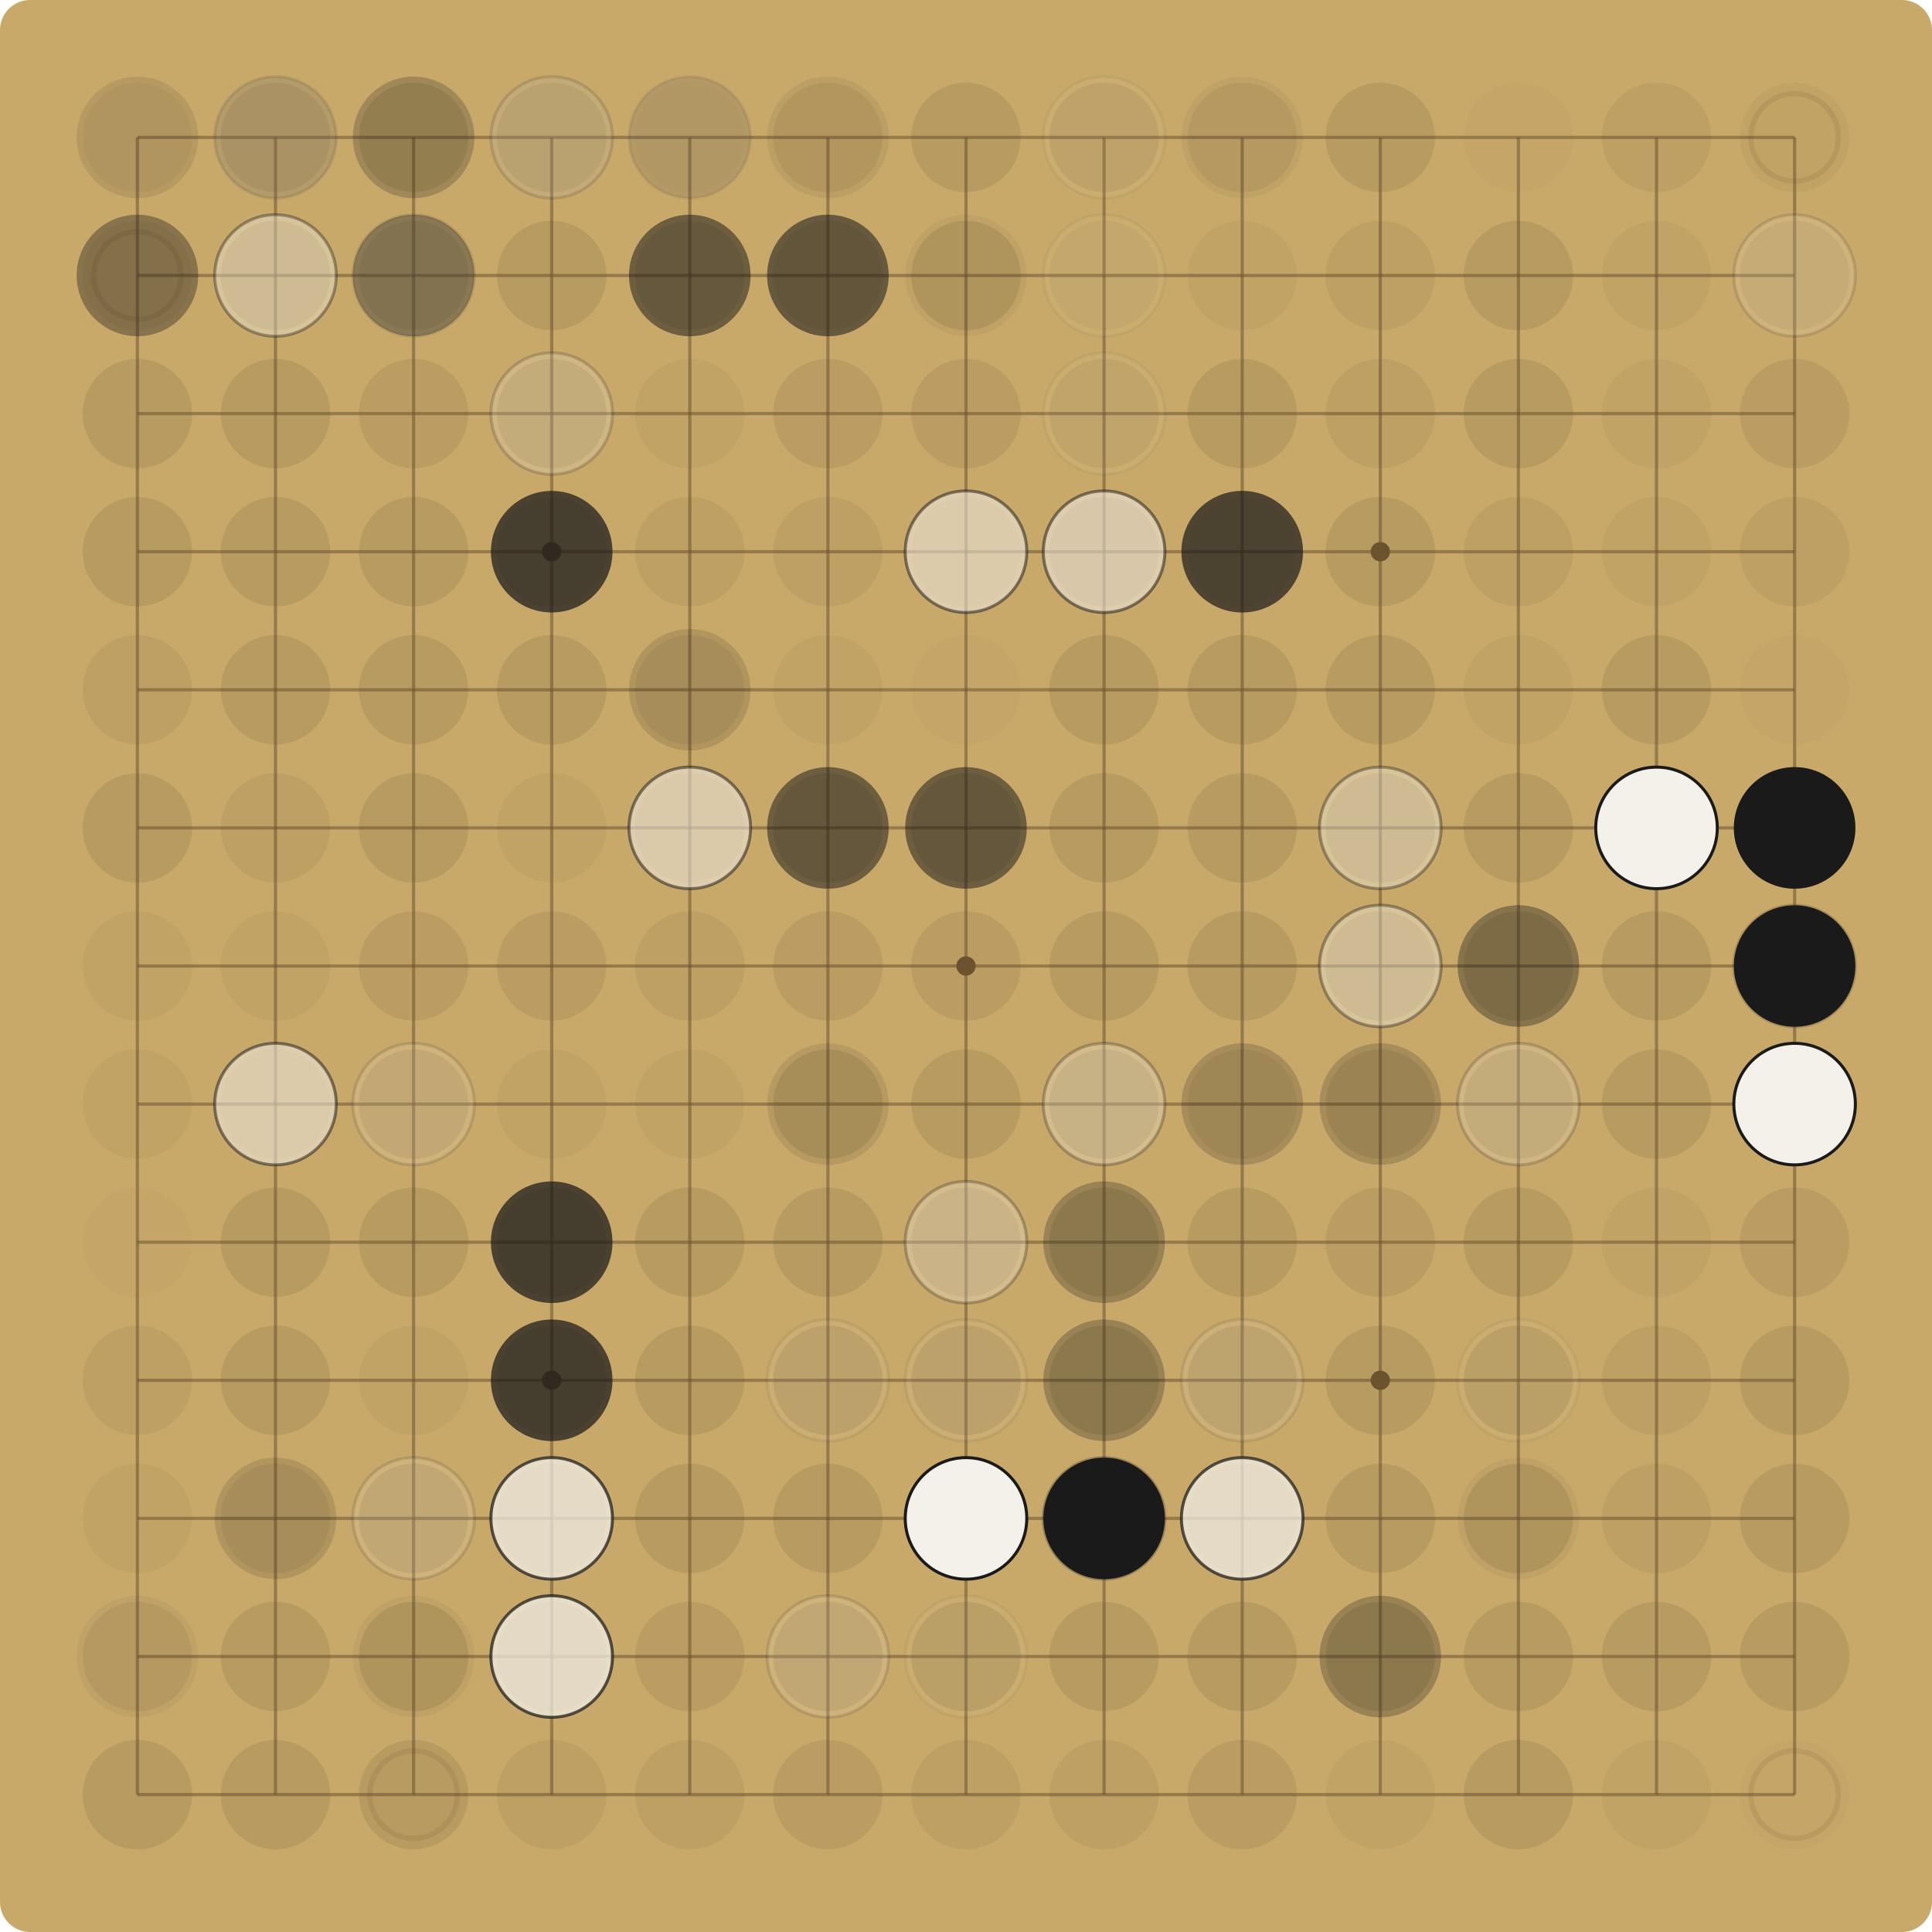
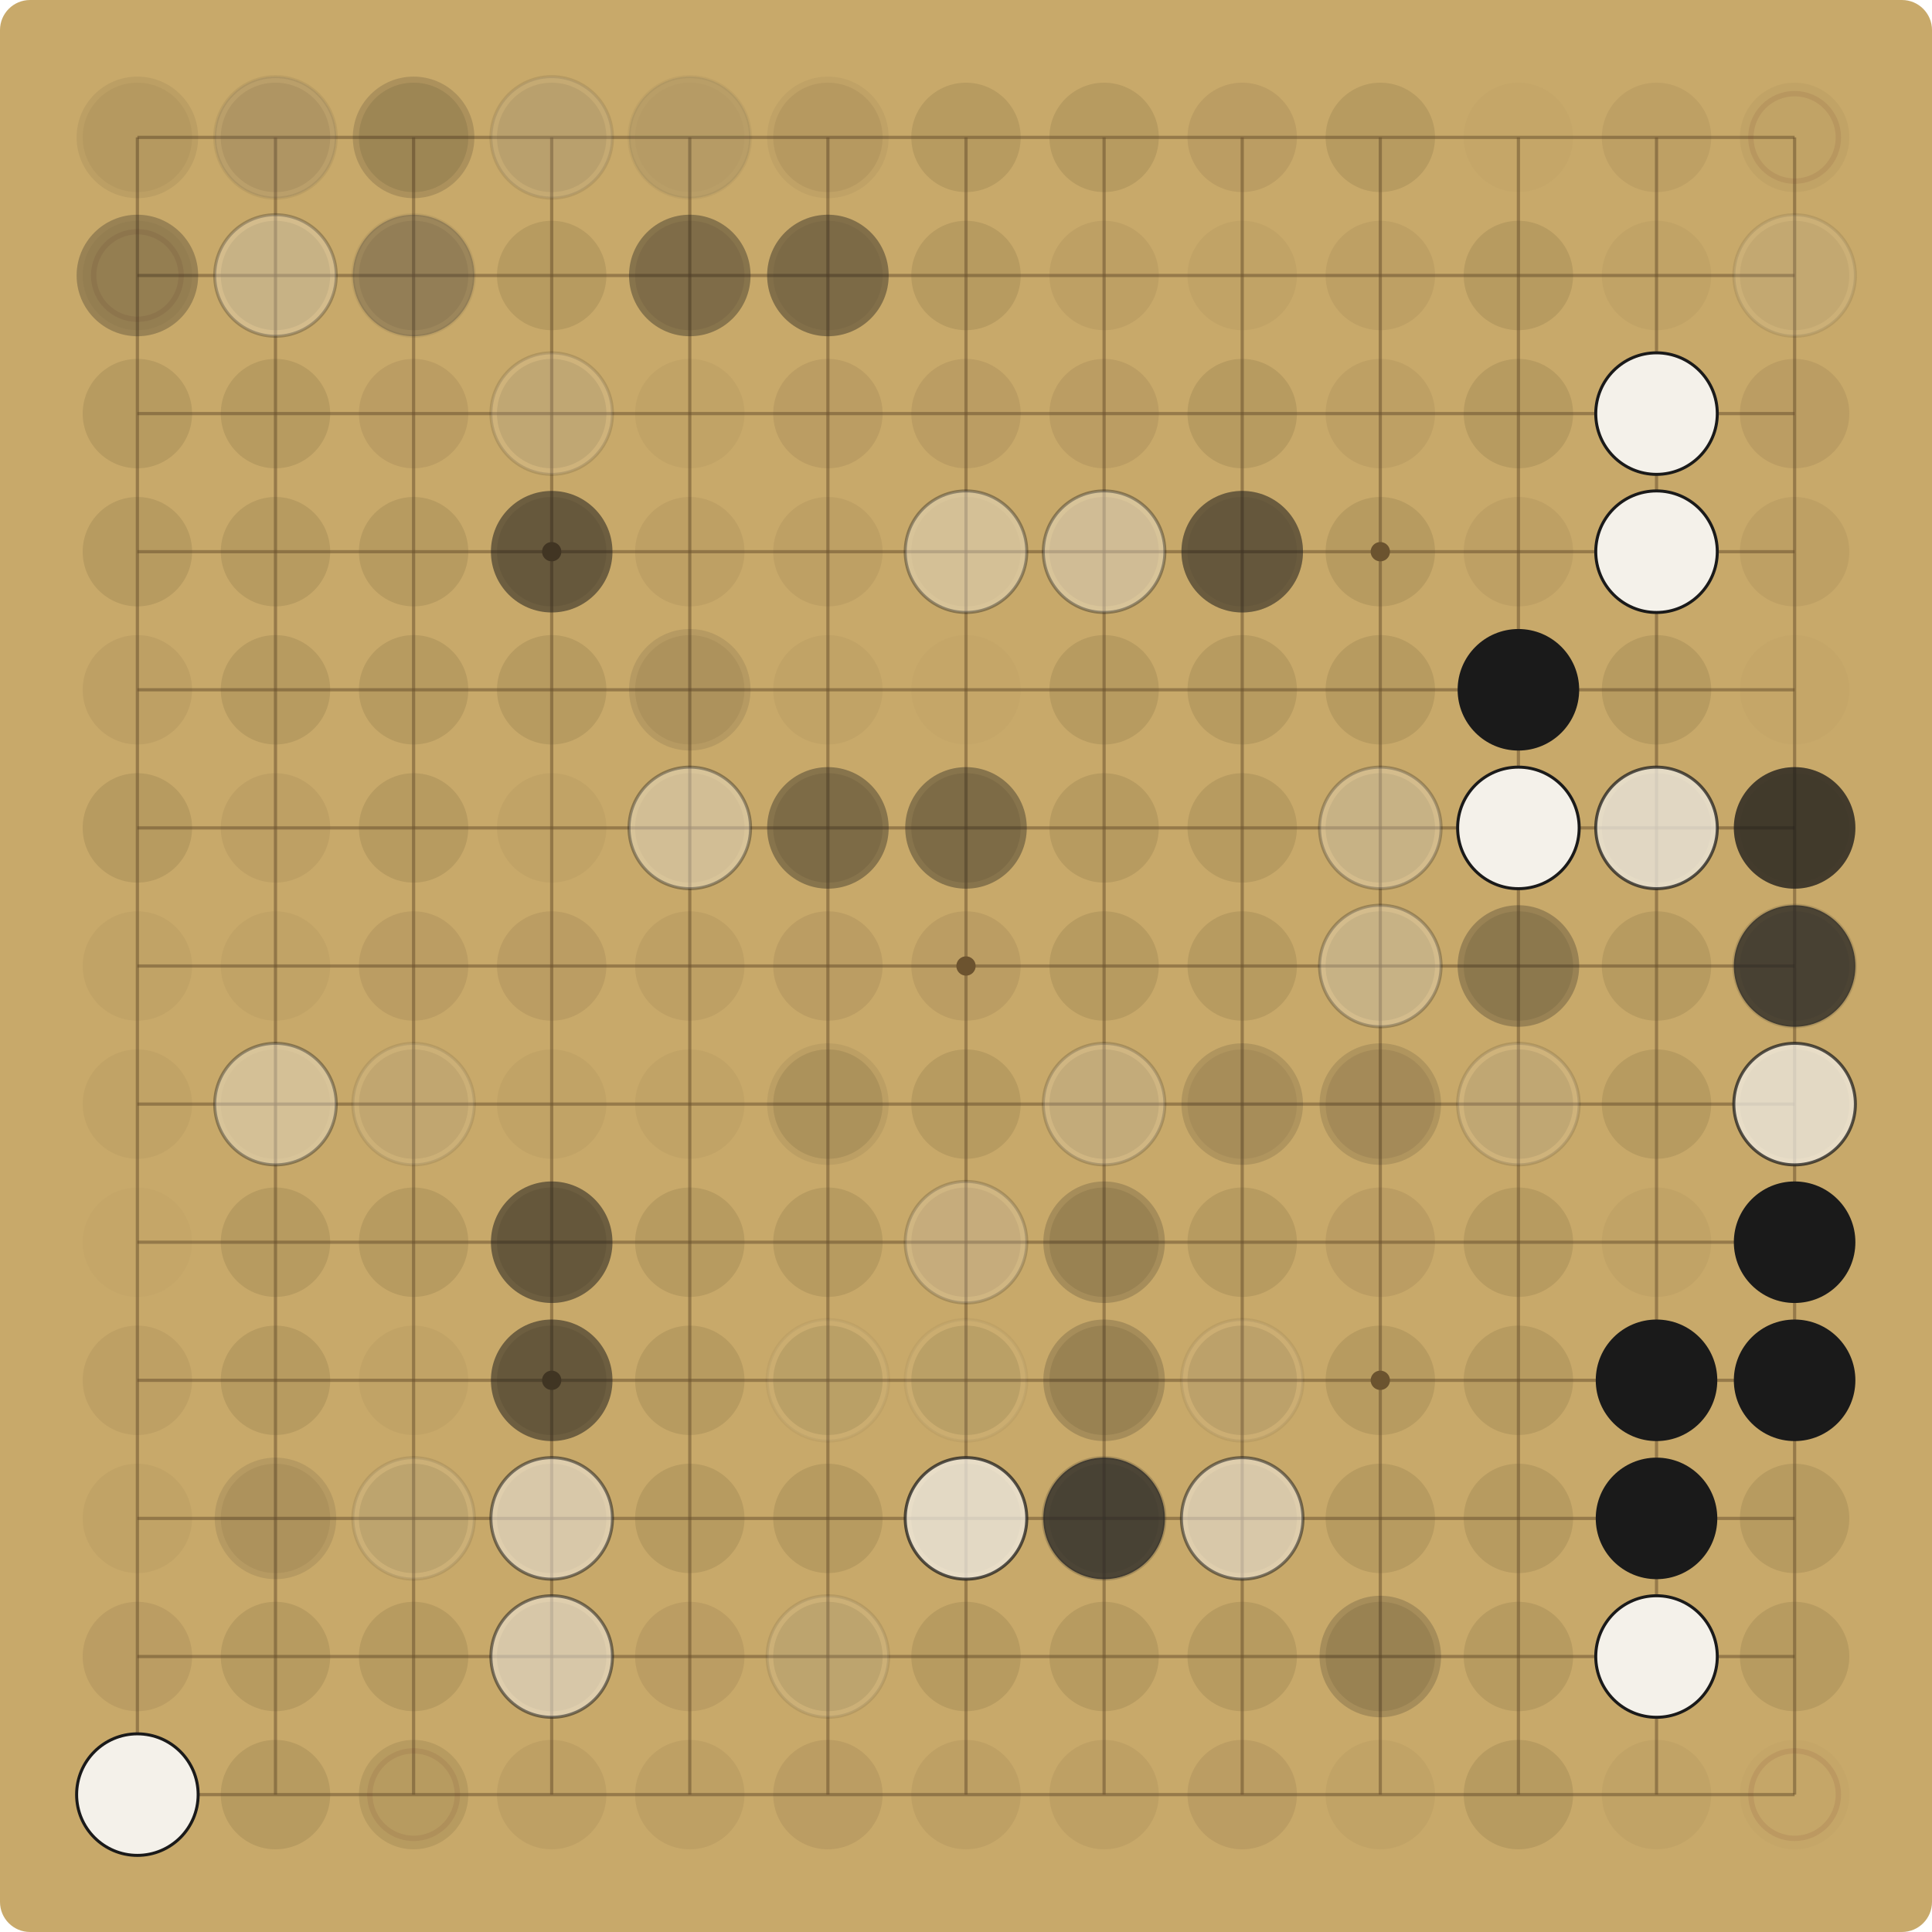
<svg xmlns="http://www.w3.org/2000/svg" viewBox="0 0 900.00 900.00" width="900" height="900">
  <rect x="0" y="0" width="900.00" height="900.00" fill="#C8A96A" rx="14" />
  <g stroke="#6E5530" stroke-opacity="0.55" stroke-width="1.5">
    <line x1="64.00" y1="64.00" x2="64.00" y2="836.00" />
    <line x1="64.00" y1="64.00" x2="836.00" y2="64.00" />
    <line x1="128.33" y1="64.00" x2="128.33" y2="836.00" />
    <line x1="64.00" y1="128.33" x2="836.00" y2="128.33" />
    <line x1="192.67" y1="64.00" x2="192.67" y2="836.00" />
    <line x1="64.00" y1="192.67" x2="836.00" y2="192.67" />
    <line x1="257.00" y1="64.00" x2="257.00" y2="836.00" />
    <line x1="64.00" y1="257.00" x2="836.00" y2="257.00" />
    <line x1="321.33" y1="64.00" x2="321.33" y2="836.00" />
    <line x1="64.00" y1="321.33" x2="836.00" y2="321.33" />
    <line x1="385.67" y1="64.00" x2="385.67" y2="836.00" />
    <line x1="64.00" y1="385.67" x2="836.00" y2="385.67" />
    <line x1="450.00" y1="64.00" x2="450.00" y2="836.00" />
    <line x1="64.00" y1="450.00" x2="836.00" y2="450.00" />
    <line x1="514.33" y1="64.00" x2="514.33" y2="836.00" />
    <line x1="64.00" y1="514.33" x2="836.00" y2="514.33" />
    <line x1="578.67" y1="64.00" x2="578.67" y2="836.00" />
    <line x1="64.00" y1="578.67" x2="836.00" y2="578.67" />
    <line x1="643.00" y1="64.00" x2="643.00" y2="836.00" />
    <line x1="64.00" y1="643.00" x2="836.00" y2="643.00" />
    <line x1="707.33" y1="64.00" x2="707.33" y2="836.00" />
    <line x1="64.00" y1="707.33" x2="836.00" y2="707.33" />
    <line x1="771.67" y1="64.00" x2="771.67" y2="836.00" />
    <line x1="64.00" y1="771.67" x2="836.00" y2="771.67" />
    <line x1="836.00" y1="64.00" x2="836.00" y2="836.00" />
    <line x1="64.00" y1="836.00" x2="836.00" y2="836.00" />
  </g>
  <g fill="#6E5530">
    <circle cx="257.00" cy="257.00" r="4.5" />
    <circle cx="257.00" cy="643.00" r="4.5" />
    <circle cx="643.00" cy="257.00" r="4.5" />
    <circle cx="643.00" cy="643.00" r="4.5" />
    <circle cx="450.00" cy="450.00" r="4.5" />
  </g>
  <circle cx="64.00" cy="64.00" r="25.48" fill="#5C4A2E" fill-opacity="0.06" />
-   <circle cx="64.00" cy="64.00" r="28.31" fill="#1A1A1A" fill-opacity="0.10" />
+   <circle cx="64.00" cy="64.00" r="28.31" fill="#1A1A1A" fill-opacity="0.07" />
  <circle cx="128.33" cy="64.00" r="25.48" fill="#5C4A2E" fill-opacity="0.12" />
-   <circle cx="128.33" cy="64.00" r="28.31" fill="#F4F1EA" fill-opacity="0.10" />
-   <circle cx="128.33" cy="64.00" r="28.31" fill="none" stroke="#1A1A1A" stroke-opacity="0.10" stroke-width="1.4" />
-   <circle cx="128.33" cy="64.00" r="28.31" fill="#1A1A1A" fill-opacity="0.14" />
+   <circle cx="128.33" cy="64.00" r="28.31" fill="#F4F1EA" fill-opacity="0.07" />
+   <circle cx="128.33" cy="64.00" r="28.31" fill="none" stroke="#1A1A1A" stroke-opacity="0.07" stroke-width="1.4" />
+   <circle cx="128.33" cy="64.00" r="28.31" fill="#1A1A1A" fill-opacity="0.10" />
  <circle cx="192.67" cy="64.00" r="25.48" fill="#5C4A2E" fill-opacity="0.15" />
+   <circle cx="192.67" cy="64.00" r="28.31" fill="#1A1A1A" fill-opacity="0.07" />
  <circle cx="192.67" cy="64.00" r="28.31" fill="#1A1A1A" fill-opacity="0.10" />
-   <circle cx="192.67" cy="64.00" r="28.31" fill="#1A1A1A" fill-opacity="0.14" />
  <circle cx="257.00" cy="64.00" r="25.48" fill="#5C4A2E" fill-opacity="0.12" />
-   <circle cx="257.00" cy="64.00" r="28.31" fill="#1A1A1A" fill-opacity="0.07" />
-   <circle cx="257.00" cy="64.00" r="28.31" fill="#F4F1EA" fill-opacity="0.14" />
-   <circle cx="257.00" cy="64.00" r="28.31" fill="none" stroke="#1A1A1A" stroke-opacity="0.14" stroke-width="1.4" />
+   <circle cx="257.00" cy="64.00" r="28.31" fill="#1A1A1A" fill-opacity="0.05" />
+   <circle cx="257.00" cy="64.00" r="28.31" fill="#F4F1EA" fill-opacity="0.10" />
+   <circle cx="257.00" cy="64.00" r="28.31" fill="none" stroke="#1A1A1A" stroke-opacity="0.10" stroke-width="1.4" />
  <circle cx="321.33" cy="64.00" r="25.48" fill="#5C4A2E" fill-opacity="0.03" />
-   <circle cx="321.33" cy="64.00" r="28.31" fill="#F4F1EA" fill-opacity="0.07" />
-   <circle cx="321.33" cy="64.00" r="28.31" fill="none" stroke="#1A1A1A" stroke-opacity="0.07" stroke-width="1.4" />
-   <circle cx="321.33" cy="64.00" r="28.31" fill="#1A1A1A" fill-opacity="0.14" />
+   <circle cx="321.33" cy="64.00" r="28.31" fill="#F4F1EA" fill-opacity="0.05" />
+   <circle cx="321.33" cy="64.00" r="28.31" fill="none" stroke="#1A1A1A" stroke-opacity="0.05" stroke-width="1.4" />
+   <circle cx="321.33" cy="64.00" r="28.31" fill="#1A1A1A" fill-opacity="0.10" />
  <circle cx="385.67" cy="64.00" r="25.48" fill="#5C4A2E" fill-opacity="0.09" />
-   <circle cx="385.67" cy="64.00" r="28.31" fill="#1A1A1A" fill-opacity="0.07" />
+   <circle cx="385.67" cy="64.00" r="28.31" fill="#1A1A1A" fill-opacity="0.05" />
  <circle cx="450.00" cy="64.00" r="25.48" fill="#5C4A2E" fill-opacity="0.15" />
-   <circle cx="514.33" cy="64.00" r="25.48" fill="#5C4A2E" fill-opacity="0.12" />
-   <circle cx="514.33" cy="64.00" r="28.31" fill="#F4F1EA" fill-opacity="0.05" />
-   <circle cx="514.33" cy="64.00" r="28.31" fill="none" stroke="#1A1A1A" stroke-opacity="0.05" stroke-width="1.4" />
-   <circle cx="578.67" cy="64.00" r="25.48" fill="#5C4A2E" fill-opacity="0.09" />
-   <circle cx="578.67" cy="64.00" r="28.31" fill="#1A1A1A" fill-opacity="0.05" />
+   <circle cx="514.33" cy="64.00" r="25.48" fill="#5C4A2E" fill-opacity="0.15" />
+   <circle cx="578.67" cy="64.00" r="25.48" fill="#5C4A2E" fill-opacity="0.12" />
  <circle cx="643.00" cy="64.00" r="25.48" fill="#5C4A2E" fill-opacity="0.15" />
  <circle cx="707.33" cy="64.00" r="25.48" fill="#5C4A2E" fill-opacity="0.03" />
  <circle cx="771.67" cy="64.00" r="25.48" fill="#5C4A2E" fill-opacity="0.09" />
  <circle cx="836.00" cy="64.00" r="25.48" fill="#5C4A2E" fill-opacity="0.06" />
  <circle cx="836.00" cy="64.00" r="20.38" fill="none" stroke="#7A3B2E" stroke-opacity="0.12" stroke-width="2.5" />
  <circle cx="64.00" cy="128.33" r="25.48" fill="#5C4A2E" fill-opacity="0.06" />
  <circle cx="64.00" cy="128.33" r="20.38" fill="none" stroke="#7A3B2E" stroke-opacity="0.12" stroke-width="2.5" />
-   <circle cx="64.00" cy="128.33" r="28.31" fill="#1A1A1A" fill-opacity="0.37" />
+   <circle cx="64.00" cy="128.33" r="28.31" fill="#1A1A1A" fill-opacity="0.27" />
  <circle cx="128.33" cy="128.33" r="25.48" fill="#5C4A2E" fill-opacity="0.15" />
-   <circle cx="128.33" cy="128.33" r="28.31" fill="#F4F1EA" fill-opacity="0.37" />
-   <circle cx="128.33" cy="128.33" r="28.31" fill="none" stroke="#1A1A1A" stroke-opacity="0.37" stroke-width="1.4" />
+   <circle cx="128.33" cy="128.33" r="28.31" fill="#F4F1EA" fill-opacity="0.27" />
+   <circle cx="128.33" cy="128.33" r="28.31" fill="none" stroke="#1A1A1A" stroke-opacity="0.27" stroke-width="1.4" />
  <circle cx="192.67" cy="128.33" r="25.48" fill="#5C4A2E" fill-opacity="0.12" />
-   <circle cx="192.67" cy="128.33" r="28.31" fill="#F4F1EA" fill-opacity="0.10" />
-   <circle cx="192.67" cy="128.33" r="28.31" fill="none" stroke="#1A1A1A" stroke-opacity="0.10" stroke-width="1.4" />
-   <circle cx="192.67" cy="128.33" r="28.31" fill="#1A1A1A" fill-opacity="0.37" />
+   <circle cx="192.67" cy="128.33" r="28.31" fill="#F4F1EA" fill-opacity="0.07" />
+   <circle cx="192.67" cy="128.33" r="28.31" fill="none" stroke="#1A1A1A" stroke-opacity="0.07" stroke-width="1.4" />
+   <circle cx="192.67" cy="128.33" r="28.31" fill="#1A1A1A" fill-opacity="0.27" />
  <circle cx="257.00" cy="128.33" r="25.48" fill="#5C4A2E" fill-opacity="0.15" />
  <circle cx="321.33" cy="128.33" r="25.48" fill="#5C4A2E" fill-opacity="0.12" />
-   <circle cx="321.33" cy="128.33" r="28.31" fill="#1A1A1A" fill-opacity="0.52" />
+   <circle cx="321.33" cy="128.33" r="28.31" fill="#1A1A1A" fill-opacity="0.37" />
  <circle cx="385.67" cy="128.33" r="25.48" fill="#5C4A2E" fill-opacity="0.09" />
-   <circle cx="385.67" cy="128.33" r="28.31" fill="#1A1A1A" fill-opacity="0.07" />
-   <circle cx="385.67" cy="128.33" r="28.31" fill="#1A1A1A" fill-opacity="0.52" />
+   <circle cx="385.67" cy="128.33" r="28.31" fill="#1A1A1A" fill-opacity="0.05" />
+   <circle cx="385.67" cy="128.33" r="28.31" fill="#1A1A1A" fill-opacity="0.37" />
  <circle cx="450.00" cy="128.33" r="25.48" fill="#5C4A2E" fill-opacity="0.15" />
-   <circle cx="450.00" cy="128.33" r="28.31" fill="#1A1A1A" fill-opacity="0.05" />
-   <circle cx="514.33" cy="128.33" r="25.48" fill="#5C4A2E" fill-opacity="0.06" />
-   <circle cx="514.33" cy="128.33" r="28.31" fill="#F4F1EA" fill-opacity="0.05" />
-   <circle cx="514.33" cy="128.33" r="28.31" fill="none" stroke="#1A1A1A" stroke-opacity="0.05" stroke-width="1.4" />
+   <circle cx="514.33" cy="128.33" r="25.48" fill="#5C4A2E" fill-opacity="0.09" />
  <circle cx="578.67" cy="128.33" r="25.48" fill="#5C4A2E" fill-opacity="0.06" />
  <circle cx="643.00" cy="128.33" r="25.48" fill="#5C4A2E" fill-opacity="0.09" />
  <circle cx="707.33" cy="128.33" r="25.48" fill="#5C4A2E" fill-opacity="0.15" />
  <circle cx="771.67" cy="128.33" r="25.48" fill="#5C4A2E" fill-opacity="0.06" />
  <circle cx="836.00" cy="128.33" r="25.48" fill="#5C4A2E" fill-opacity="0.09" />
-   <circle cx="836.00" cy="128.33" r="28.31" fill="#F4F1EA" fill-opacity="0.14" />
-   <circle cx="836.00" cy="128.33" r="28.31" fill="none" stroke="#1A1A1A" stroke-opacity="0.14" stroke-width="1.4" />
+   <circle cx="836.00" cy="128.33" r="28.31" fill="#F4F1EA" fill-opacity="0.10" />
+   <circle cx="836.00" cy="128.33" r="28.31" fill="none" stroke="#1A1A1A" stroke-opacity="0.10" stroke-width="1.4" />
  <circle cx="64.00" cy="192.67" r="25.48" fill="#5C4A2E" fill-opacity="0.15" />
  <circle cx="128.33" cy="192.67" r="25.48" fill="#5C4A2E" fill-opacity="0.15" />
  <circle cx="192.67" cy="192.67" r="25.48" fill="#5C4A2E" fill-opacity="0.12" />
  <circle cx="257.00" cy="192.67" r="25.48" fill="#5C4A2E" fill-opacity="0.15" />
-   <circle cx="257.00" cy="192.67" r="28.31" fill="#F4F1EA" fill-opacity="0.19" />
-   <circle cx="257.00" cy="192.67" r="28.31" fill="none" stroke="#1A1A1A" stroke-opacity="0.19" stroke-width="1.4" />
+   <circle cx="257.00" cy="192.67" r="28.31" fill="#F4F1EA" fill-opacity="0.14" />
+   <circle cx="257.00" cy="192.67" r="28.31" fill="none" stroke="#1A1A1A" stroke-opacity="0.14" stroke-width="1.4" />
  <circle cx="321.33" cy="192.67" r="25.48" fill="#5C4A2E" fill-opacity="0.06" />
  <circle cx="385.67" cy="192.67" r="25.48" fill="#5C4A2E" fill-opacity="0.12" />
  <circle cx="450.00" cy="192.67" r="25.48" fill="#5C4A2E" fill-opacity="0.12" />
-   <circle cx="514.33" cy="192.67" r="25.48" fill="#5C4A2E" fill-opacity="0.09" />
-   <circle cx="514.33" cy="192.67" r="28.31" fill="#F4F1EA" fill-opacity="0.05" />
-   <circle cx="514.33" cy="192.67" r="28.31" fill="none" stroke="#1A1A1A" stroke-opacity="0.05" stroke-width="1.4" />
+   <circle cx="514.33" cy="192.67" r="25.48" fill="#5C4A2E" fill-opacity="0.12" />
  <circle cx="578.67" cy="192.67" r="25.48" fill="#5C4A2E" fill-opacity="0.15" />
  <circle cx="643.00" cy="192.67" r="25.48" fill="#5C4A2E" fill-opacity="0.09" />
  <circle cx="707.33" cy="192.67" r="25.48" fill="#5C4A2E" fill-opacity="0.15" />
  <circle cx="771.67" cy="192.67" r="25.48" fill="#5C4A2E" fill-opacity="0.06" />
+   <circle cx="771.67" cy="192.67" r="28.31" fill="#F4F1EA" fill-opacity="1.00" />
+   <circle cx="771.67" cy="192.67" r="28.31" fill="none" stroke="#1A1A1A" stroke-opacity="1.00" stroke-width="1.4" />
  <circle cx="836.00" cy="192.67" r="25.48" fill="#5C4A2E" fill-opacity="0.12" />
  <circle cx="64.00" cy="257.00" r="25.48" fill="#5C4A2E" fill-opacity="0.15" />
  <circle cx="128.33" cy="257.00" r="25.48" fill="#5C4A2E" fill-opacity="0.15" />
  <circle cx="192.67" cy="257.00" r="25.48" fill="#5C4A2E" fill-opacity="0.15" />
  <circle cx="257.00" cy="257.00" r="25.48" fill="#5C4A2E" fill-opacity="0.12" />
-   <circle cx="257.00" cy="257.00" r="28.31" fill="#1A1A1A" fill-opacity="0.72" />
+   <circle cx="257.00" cy="257.00" r="28.31" fill="#1A1A1A" fill-opacity="0.52" />
  <circle cx="321.33" cy="257.00" r="25.48" fill="#5C4A2E" fill-opacity="0.09" />
  <circle cx="385.67" cy="257.00" r="25.48" fill="#5C4A2E" fill-opacity="0.09" />
  <circle cx="450.00" cy="257.00" r="25.48" fill="#5C4A2E" fill-opacity="0.06" />
-   <circle cx="450.00" cy="257.00" r="28.31" fill="#F4F1EA" fill-opacity="0.52" />
-   <circle cx="450.00" cy="257.00" r="28.31" fill="none" stroke="#1A1A1A" stroke-opacity="0.52" stroke-width="1.4" />
+   <circle cx="450.00" cy="257.00" r="28.31" fill="#F4F1EA" fill-opacity="0.37" />
+   <circle cx="450.00" cy="257.00" r="28.31" fill="none" stroke="#1A1A1A" stroke-opacity="0.37" stroke-width="1.4" />
  <circle cx="514.33" cy="257.00" r="25.48" fill="#5C4A2E" fill-opacity="0.12" />
-   <circle cx="514.33" cy="257.00" r="28.31" fill="#F4F1EA" fill-opacity="0.52" />
-   <circle cx="514.33" cy="257.00" r="28.31" fill="none" stroke="#1A1A1A" stroke-opacity="0.52" stroke-width="1.4" />
+   <circle cx="514.33" cy="257.00" r="28.31" fill="#F4F1EA" fill-opacity="0.37" />
+   <circle cx="514.33" cy="257.00" r="28.31" fill="none" stroke="#1A1A1A" stroke-opacity="0.37" stroke-width="1.4" />
  <circle cx="578.67" cy="257.00" r="25.48" fill="#5C4A2E" fill-opacity="0.09" />
+   <circle cx="578.67" cy="257.00" r="28.31" fill="#1A1A1A" fill-opacity="0.27" />
  <circle cx="578.67" cy="257.00" r="28.31" fill="#1A1A1A" fill-opacity="0.37" />
-   <circle cx="578.67" cy="257.00" r="28.31" fill="#1A1A1A" fill-opacity="0.52" />
  <circle cx="643.00" cy="257.00" r="25.48" fill="#5C4A2E" fill-opacity="0.15" />
  <circle cx="707.33" cy="257.00" r="25.48" fill="#5C4A2E" fill-opacity="0.09" />
  <circle cx="771.67" cy="257.00" r="25.48" fill="#5C4A2E" fill-opacity="0.06" />
+   <circle cx="771.67" cy="257.00" r="28.31" fill="#F4F1EA" fill-opacity="1.00" />
+   <circle cx="771.67" cy="257.00" r="28.31" fill="none" stroke="#1A1A1A" stroke-opacity="1.00" stroke-width="1.4" />
  <circle cx="836.00" cy="257.00" r="25.48" fill="#5C4A2E" fill-opacity="0.09" />
  <circle cx="64.00" cy="321.33" r="25.48" fill="#5C4A2E" fill-opacity="0.09" />
  <circle cx="128.33" cy="321.33" r="25.48" fill="#5C4A2E" fill-opacity="0.15" />
  <circle cx="192.67" cy="321.33" r="25.48" fill="#5C4A2E" fill-opacity="0.15" />
  <circle cx="257.00" cy="321.33" r="25.48" fill="#5C4A2E" fill-opacity="0.15" />
  <circle cx="321.33" cy="321.33" r="25.48" fill="#5C4A2E" fill-opacity="0.09" />
-   <circle cx="321.33" cy="321.33" r="28.31" fill="#1A1A1A" fill-opacity="0.14" />
+   <circle cx="321.33" cy="321.33" r="28.31" fill="#1A1A1A" fill-opacity="0.10" />
  <circle cx="385.67" cy="321.33" r="25.48" fill="#5C4A2E" fill-opacity="0.06" />
  <circle cx="450.00" cy="321.33" r="25.48" fill="#5C4A2E" fill-opacity="0.03" />
  <circle cx="514.33" cy="321.33" r="25.48" fill="#5C4A2E" fill-opacity="0.15" />
  <circle cx="578.67" cy="321.33" r="25.48" fill="#5C4A2E" fill-opacity="0.15" />
  <circle cx="643.00" cy="321.33" r="25.48" fill="#5C4A2E" fill-opacity="0.15" />
  <circle cx="707.33" cy="321.33" r="25.48" fill="#5C4A2E" fill-opacity="0.06" />
+   <circle cx="707.33" cy="321.33" r="28.31" fill="#1A1A1A" fill-opacity="1.00" />
  <circle cx="771.67" cy="321.33" r="25.48" fill="#5C4A2E" fill-opacity="0.15" />
  <circle cx="836.00" cy="321.33" r="25.48" fill="#5C4A2E" fill-opacity="0.03" />
  <circle cx="64.00" cy="385.67" r="25.48" fill="#5C4A2E" fill-opacity="0.15" />
  <circle cx="128.33" cy="385.67" r="25.48" fill="#5C4A2E" fill-opacity="0.09" />
  <circle cx="192.67" cy="385.67" r="25.48" fill="#5C4A2E" fill-opacity="0.15" />
  <circle cx="257.00" cy="385.67" r="25.48" fill="#5C4A2E" fill-opacity="0.06" />
  <circle cx="321.33" cy="385.67" r="25.48" fill="#5C4A2E" fill-opacity="0.09" />
-   <circle cx="321.33" cy="385.67" r="28.31" fill="#F4F1EA" fill-opacity="0.52" />
-   <circle cx="321.33" cy="385.67" r="28.31" fill="none" stroke="#1A1A1A" stroke-opacity="0.52" stroke-width="1.4" />
+   <circle cx="321.33" cy="385.67" r="28.31" fill="#F4F1EA" fill-opacity="0.37" />
+   <circle cx="321.33" cy="385.67" r="28.31" fill="none" stroke="#1A1A1A" stroke-opacity="0.37" stroke-width="1.4" />
  <circle cx="385.67" cy="385.67" r="25.48" fill="#5C4A2E" fill-opacity="0.15" />
-   <circle cx="385.67" cy="385.67" r="28.31" fill="#1A1A1A" fill-opacity="0.52" />
+   <circle cx="385.67" cy="385.67" r="28.31" fill="#1A1A1A" fill-opacity="0.37" />
  <circle cx="450.00" cy="385.67" r="25.48" fill="#5C4A2E" fill-opacity="0.15" />
-   <circle cx="450.00" cy="385.67" r="28.31" fill="#1A1A1A" fill-opacity="0.52" />
+   <circle cx="450.00" cy="385.67" r="28.31" fill="#1A1A1A" fill-opacity="0.37" />
  <circle cx="514.33" cy="385.67" r="25.48" fill="#5C4A2E" fill-opacity="0.15" />
  <circle cx="578.67" cy="385.67" r="25.48" fill="#5C4A2E" fill-opacity="0.15" />
  <circle cx="643.00" cy="385.67" r="25.48" fill="#5C4A2E" fill-opacity="0.15" />
-   <circle cx="643.00" cy="385.67" r="28.31" fill="#F4F1EA" fill-opacity="0.37" />
-   <circle cx="643.00" cy="385.67" r="28.31" fill="none" stroke="#1A1A1A" stroke-opacity="0.37" stroke-width="1.4" />
+   <circle cx="643.00" cy="385.67" r="28.31" fill="#F4F1EA" fill-opacity="0.27" />
+   <circle cx="643.00" cy="385.67" r="28.31" fill="none" stroke="#1A1A1A" stroke-opacity="0.27" stroke-width="1.4" />
  <circle cx="707.33" cy="385.67" r="25.48" fill="#5C4A2E" fill-opacity="0.15" />
+   <circle cx="707.33" cy="385.67" r="28.31" fill="#F4F1EA" fill-opacity="1.00" />
+   <circle cx="707.33" cy="385.67" r="28.31" fill="none" stroke="#1A1A1A" stroke-opacity="1.00" stroke-width="1.4" />
  <circle cx="771.67" cy="385.67" r="25.48" fill="#5C4A2E" fill-opacity="0.15" />
-   <circle cx="771.67" cy="385.67" r="28.31" fill="#1A1A1A" fill-opacity="0.07" />
-   <circle cx="771.67" cy="385.67" r="28.31" fill="#F4F1EA" fill-opacity="1.00" />
-   <circle cx="771.67" cy="385.67" r="28.31" fill="none" stroke="#1A1A1A" stroke-opacity="1.00" stroke-width="1.4" />
+   <circle cx="771.67" cy="385.67" r="28.31" fill="#1A1A1A" fill-opacity="0.05" />
+   <circle cx="771.67" cy="385.67" r="28.31" fill="#F4F1EA" fill-opacity="0.72" />
+   <circle cx="771.67" cy="385.67" r="28.31" fill="none" stroke="#1A1A1A" stroke-opacity="0.72" stroke-width="1.4" />
  <circle cx="836.00" cy="385.67" r="25.48" fill="#5C4A2E" fill-opacity="0.06" />
-   <circle cx="836.00" cy="385.67" r="28.31" fill="#1A1A1A" fill-opacity="0.19" />
-   <circle cx="836.00" cy="385.67" r="28.31" fill="#1A1A1A" fill-opacity="1.00" />
+   <circle cx="836.00" cy="385.67" r="28.31" fill="#1A1A1A" fill-opacity="0.14" />
+   <circle cx="836.00" cy="385.67" r="28.31" fill="#1A1A1A" fill-opacity="0.72" />
  <circle cx="64.00" cy="450.00" r="25.48" fill="#5C4A2E" fill-opacity="0.06" />
  <circle cx="128.33" cy="450.00" r="25.48" fill="#5C4A2E" fill-opacity="0.06" />
  <circle cx="192.67" cy="450.00" r="25.48" fill="#5C4A2E" fill-opacity="0.12" />
  <circle cx="257.00" cy="450.00" r="25.48" fill="#5C4A2E" fill-opacity="0.12" />
  <circle cx="321.33" cy="450.00" r="25.48" fill="#5C4A2E" fill-opacity="0.09" />
  <circle cx="385.67" cy="450.00" r="25.48" fill="#5C4A2E" fill-opacity="0.12" />
  <circle cx="450.00" cy="450.00" r="25.48" fill="#5C4A2E" fill-opacity="0.12" />
  <circle cx="514.33" cy="450.00" r="25.48" fill="#5C4A2E" fill-opacity="0.15" />
  <circle cx="578.67" cy="450.00" r="25.48" fill="#5C4A2E" fill-opacity="0.15" />
  <circle cx="643.00" cy="450.00" r="25.48" fill="#5C4A2E" fill-opacity="0.15" />
-   <circle cx="643.00" cy="450.00" r="28.31" fill="#F4F1EA" fill-opacity="0.37" />
-   <circle cx="643.00" cy="450.00" r="28.31" fill="none" stroke="#1A1A1A" stroke-opacity="0.37" stroke-width="1.4" />
+   <circle cx="643.00" cy="450.00" r="28.31" fill="#F4F1EA" fill-opacity="0.27" />
+   <circle cx="643.00" cy="450.00" r="28.31" fill="none" stroke="#1A1A1A" stroke-opacity="0.27" stroke-width="1.4" />
  <circle cx="707.33" cy="450.00" r="25.48" fill="#5C4A2E" fill-opacity="0.15" />
-   <circle cx="707.33" cy="450.00" r="28.31" fill="#1A1A1A" fill-opacity="0.37" />
+   <circle cx="707.33" cy="450.00" r="28.31" fill="#1A1A1A" fill-opacity="0.27" />
  <circle cx="771.67" cy="450.00" r="25.48" fill="#5C4A2E" fill-opacity="0.15" />
  <circle cx="836.00" cy="450.00" r="25.48" fill="#5C4A2E" fill-opacity="0.12" />
-   <circle cx="836.00" cy="450.00" r="28.31" fill="#F4F1EA" fill-opacity="0.19" />
-   <circle cx="836.00" cy="450.00" r="28.31" fill="none" stroke="#1A1A1A" stroke-opacity="0.19" stroke-width="1.4" />
-   <circle cx="836.00" cy="450.00" r="28.31" fill="#1A1A1A" fill-opacity="1.00" />
+   <circle cx="836.00" cy="450.00" r="28.31" fill="#F4F1EA" fill-opacity="0.14" />
+   <circle cx="836.00" cy="450.00" r="28.31" fill="none" stroke="#1A1A1A" stroke-opacity="0.14" stroke-width="1.4" />
+   <circle cx="836.00" cy="450.00" r="28.31" fill="#1A1A1A" fill-opacity="0.72" />
  <circle cx="64.00" cy="514.33" r="25.48" fill="#5C4A2E" fill-opacity="0.06" />
  <circle cx="128.33" cy="514.33" r="25.48" fill="#5C4A2E" fill-opacity="0.06" />
-   <circle cx="128.33" cy="514.33" r="28.31" fill="#F4F1EA" fill-opacity="0.52" />
-   <circle cx="128.33" cy="514.33" r="28.31" fill="none" stroke="#1A1A1A" stroke-opacity="0.52" stroke-width="1.4" />
+   <circle cx="128.33" cy="514.33" r="28.31" fill="#F4F1EA" fill-opacity="0.37" />
+   <circle cx="128.33" cy="514.33" r="28.31" fill="none" stroke="#1A1A1A" stroke-opacity="0.37" stroke-width="1.4" />
  <circle cx="192.67" cy="514.33" r="25.48" fill="#5C4A2E" fill-opacity="0.12" />
-   <circle cx="192.67" cy="514.33" r="28.31" fill="#F4F1EA" fill-opacity="0.14" />
-   <circle cx="192.67" cy="514.33" r="28.31" fill="none" stroke="#1A1A1A" stroke-opacity="0.14" stroke-width="1.4" />
+   <circle cx="192.67" cy="514.33" r="28.31" fill="#F4F1EA" fill-opacity="0.10" />
+   <circle cx="192.67" cy="514.33" r="28.31" fill="none" stroke="#1A1A1A" stroke-opacity="0.10" stroke-width="1.4" />
  <circle cx="257.00" cy="514.33" r="25.48" fill="#5C4A2E" fill-opacity="0.06" />
  <circle cx="321.33" cy="514.33" r="25.48" fill="#5C4A2E" fill-opacity="0.06" />
  <circle cx="385.67" cy="514.33" r="25.48" fill="#5C4A2E" fill-opacity="0.15" />
-   <circle cx="385.67" cy="514.33" r="28.31" fill="#1A1A1A" fill-opacity="0.10" />
+   <circle cx="385.67" cy="514.33" r="28.31" fill="#1A1A1A" fill-opacity="0.07" />
  <circle cx="450.00" cy="514.33" r="25.48" fill="#5C4A2E" fill-opacity="0.15" />
  <circle cx="514.33" cy="514.33" r="25.48" fill="#5C4A2E" fill-opacity="0.15" />
-   <circle cx="514.33" cy="514.33" r="28.31" fill="#F4F1EA" fill-opacity="0.27" />
-   <circle cx="514.33" cy="514.33" r="28.31" fill="none" stroke="#1A1A1A" stroke-opacity="0.27" stroke-width="1.4" />
+   <circle cx="514.33" cy="514.33" r="28.31" fill="#F4F1EA" fill-opacity="0.19" />
+   <circle cx="514.33" cy="514.33" r="28.31" fill="none" stroke="#1A1A1A" stroke-opacity="0.19" stroke-width="1.4" />
  <circle cx="578.67" cy="514.33" r="25.48" fill="#5C4A2E" fill-opacity="0.09" />
-   <circle cx="578.67" cy="514.33" r="28.31" fill="#1A1A1A" fill-opacity="0.19" />
+   <circle cx="578.67" cy="514.33" r="28.31" fill="#1A1A1A" fill-opacity="0.14" />
  <circle cx="643.00" cy="514.33" r="25.48" fill="#5C4A2E" fill-opacity="0.12" />
-   <circle cx="643.00" cy="514.33" r="28.31" fill="#1A1A1A" fill-opacity="0.19" />
+   <circle cx="643.00" cy="514.33" r="28.31" fill="#1A1A1A" fill-opacity="0.14" />
  <circle cx="707.33" cy="514.33" r="25.48" fill="#5C4A2E" fill-opacity="0.15" />
-   <circle cx="707.33" cy="514.33" r="28.31" fill="#F4F1EA" fill-opacity="0.19" />
-   <circle cx="707.33" cy="514.33" r="28.31" fill="none" stroke="#1A1A1A" stroke-opacity="0.19" stroke-width="1.4" />
+   <circle cx="707.33" cy="514.33" r="28.31" fill="#F4F1EA" fill-opacity="0.14" />
+   <circle cx="707.33" cy="514.33" r="28.31" fill="none" stroke="#1A1A1A" stroke-opacity="0.14" stroke-width="1.4" />
  <circle cx="771.67" cy="514.33" r="25.48" fill="#5C4A2E" fill-opacity="0.15" />
  <circle cx="836.00" cy="514.33" r="25.48" fill="#5C4A2E" fill-opacity="0.15" />
-   <circle cx="836.00" cy="514.33" r="28.31" fill="#F4F1EA" fill-opacity="1.00" />
-   <circle cx="836.00" cy="514.33" r="28.31" fill="none" stroke="#1A1A1A" stroke-opacity="1.00" stroke-width="1.4" />
+   <circle cx="836.00" cy="514.33" r="28.31" fill="#F4F1EA" fill-opacity="0.72" />
+   <circle cx="836.00" cy="514.33" r="28.31" fill="none" stroke="#1A1A1A" stroke-opacity="0.72" stroke-width="1.4" />
  <circle cx="64.00" cy="578.67" r="25.48" fill="#5C4A2E" fill-opacity="0.03" />
  <circle cx="128.33" cy="578.67" r="25.48" fill="#5C4A2E" fill-opacity="0.15" />
  <circle cx="192.67" cy="578.67" r="25.48" fill="#5C4A2E" fill-opacity="0.15" />
  <circle cx="257.00" cy="578.67" r="25.48" fill="#5C4A2E" fill-opacity="0.15" />
-   <circle cx="257.00" cy="578.67" r="28.31" fill="#1A1A1A" fill-opacity="0.72" />
+   <circle cx="257.00" cy="578.67" r="28.31" fill="#1A1A1A" fill-opacity="0.52" />
  <circle cx="321.33" cy="578.67" r="25.48" fill="#5C4A2E" fill-opacity="0.15" />
  <circle cx="385.67" cy="578.67" r="25.48" fill="#5C4A2E" fill-opacity="0.15" />
  <circle cx="450.00" cy="578.67" r="25.48" fill="#5C4A2E" fill-opacity="0.12" />
-   <circle cx="450.00" cy="578.67" r="28.31" fill="#F4F1EA" fill-opacity="0.27" />
-   <circle cx="450.00" cy="578.67" r="28.31" fill="none" stroke="#1A1A1A" stroke-opacity="0.27" stroke-width="1.4" />
+   <circle cx="450.00" cy="578.67" r="28.31" fill="#F4F1EA" fill-opacity="0.19" />
+   <circle cx="450.00" cy="578.67" r="28.31" fill="none" stroke="#1A1A1A" stroke-opacity="0.19" stroke-width="1.4" />
  <circle cx="514.33" cy="578.67" r="25.48" fill="#5C4A2E" fill-opacity="0.15" />
-   <circle cx="514.33" cy="578.67" r="28.31" fill="#1A1A1A" fill-opacity="0.27" />
+   <circle cx="514.33" cy="578.67" r="28.31" fill="#1A1A1A" fill-opacity="0.19" />
  <circle cx="578.67" cy="578.67" r="25.48" fill="#5C4A2E" fill-opacity="0.15" />
  <circle cx="643.00" cy="578.67" r="25.48" fill="#5C4A2E" fill-opacity="0.12" />
  <circle cx="707.33" cy="578.67" r="25.48" fill="#5C4A2E" fill-opacity="0.15" />
  <circle cx="771.67" cy="578.67" r="25.48" fill="#5C4A2E" fill-opacity="0.06" />
  <circle cx="836.00" cy="578.67" r="25.48" fill="#5C4A2E" fill-opacity="0.12" />
+   <circle cx="836.00" cy="578.67" r="28.31" fill="#1A1A1A" fill-opacity="1.00" />
  <circle cx="64.00" cy="643.00" r="25.48" fill="#5C4A2E" fill-opacity="0.09" />
  <circle cx="128.33" cy="643.00" r="25.48" fill="#5C4A2E" fill-opacity="0.15" />
  <circle cx="192.67" cy="643.00" r="25.48" fill="#5C4A2E" fill-opacity="0.06" />
  <circle cx="257.00" cy="643.00" r="25.48" fill="#5C4A2E" fill-opacity="0.15" />
-   <circle cx="257.00" cy="643.00" r="28.31" fill="#1A1A1A" fill-opacity="0.72" />
+   <circle cx="257.00" cy="643.00" r="28.31" fill="#1A1A1A" fill-opacity="0.52" />
  <circle cx="321.33" cy="643.00" r="25.48" fill="#5C4A2E" fill-opacity="0.15" />
  <circle cx="385.67" cy="643.00" r="25.48" fill="#5C4A2E" fill-opacity="0.15" />
-   <circle cx="385.67" cy="643.00" r="28.31" fill="#F4F1EA" fill-opacity="0.07" />
-   <circle cx="385.67" cy="643.00" r="28.31" fill="none" stroke="#1A1A1A" stroke-opacity="0.07" stroke-width="1.4" />
+   <circle cx="385.67" cy="643.00" r="28.31" fill="#F4F1EA" fill-opacity="0.05" />
+   <circle cx="385.67" cy="643.00" r="28.31" fill="none" stroke="#1A1A1A" stroke-opacity="0.05" stroke-width="1.4" />
  <circle cx="450.00" cy="643.00" r="25.48" fill="#5C4A2E" fill-opacity="0.15" />
-   <circle cx="450.00" cy="643.00" r="28.31" fill="#F4F1EA" fill-opacity="0.07" />
-   <circle cx="450.00" cy="643.00" r="28.31" fill="none" stroke="#1A1A1A" stroke-opacity="0.07" stroke-width="1.4" />
+   <circle cx="450.00" cy="643.00" r="28.31" fill="#F4F1EA" fill-opacity="0.05" />
+   <circle cx="450.00" cy="643.00" r="28.31" fill="none" stroke="#1A1A1A" stroke-opacity="0.05" stroke-width="1.4" />
  <circle cx="514.33" cy="643.00" r="25.48" fill="#5C4A2E" fill-opacity="0.15" />
-   <circle cx="514.33" cy="643.00" r="28.31" fill="#1A1A1A" fill-opacity="0.27" />
+   <circle cx="514.33" cy="643.00" r="28.31" fill="#1A1A1A" fill-opacity="0.19" />
  <circle cx="578.67" cy="643.00" r="25.48" fill="#5C4A2E" fill-opacity="0.15" />
-   <circle cx="578.67" cy="643.00" r="28.31" fill="#F4F1EA" fill-opacity="0.10" />
-   <circle cx="578.67" cy="643.00" r="28.31" fill="none" stroke="#1A1A1A" stroke-opacity="0.10" stroke-width="1.4" />
+   <circle cx="578.67" cy="643.00" r="28.31" fill="#F4F1EA" fill-opacity="0.07" />
+   <circle cx="578.67" cy="643.00" r="28.31" fill="none" stroke="#1A1A1A" stroke-opacity="0.07" stroke-width="1.4" />
  <circle cx="643.00" cy="643.00" r="25.48" fill="#5C4A2E" fill-opacity="0.15" />
  <circle cx="707.33" cy="643.00" r="25.48" fill="#5C4A2E" fill-opacity="0.15" />
-   <circle cx="707.33" cy="643.00" r="28.31" fill="#F4F1EA" fill-opacity="0.05" />
-   <circle cx="707.33" cy="643.00" r="28.31" fill="none" stroke="#1A1A1A" stroke-opacity="0.05" stroke-width="1.4" />
  <circle cx="771.67" cy="643.00" r="25.48" fill="#5C4A2E" fill-opacity="0.09" />
+   <circle cx="771.67" cy="643.00" r="28.31" fill="#1A1A1A" fill-opacity="1.00" />
  <circle cx="836.00" cy="643.00" r="25.48" fill="#5C4A2E" fill-opacity="0.15" />
+   <circle cx="836.00" cy="643.00" r="28.31" fill="#1A1A1A" fill-opacity="1.00" />
  <circle cx="64.00" cy="707.33" r="25.48" fill="#5C4A2E" fill-opacity="0.06" />
  <circle cx="128.33" cy="707.33" r="25.48" fill="#5C4A2E" fill-opacity="0.09" />
-   <circle cx="128.33" cy="707.33" r="28.31" fill="#1A1A1A" fill-opacity="0.14" />
+   <circle cx="128.33" cy="707.33" r="28.31" fill="#1A1A1A" fill-opacity="0.10" />
  <circle cx="192.67" cy="707.33" r="25.48" fill="#5C4A2E" fill-opacity="0.15" />
-   <circle cx="192.67" cy="707.33" r="28.31" fill="#F4F1EA" fill-opacity="0.14" />
-   <circle cx="192.67" cy="707.33" r="28.31" fill="none" stroke="#1A1A1A" stroke-opacity="0.14" stroke-width="1.4" />
+   <circle cx="192.67" cy="707.33" r="28.31" fill="#F4F1EA" fill-opacity="0.10" />
+   <circle cx="192.67" cy="707.33" r="28.31" fill="none" stroke="#1A1A1A" stroke-opacity="0.10" stroke-width="1.4" />
  <circle cx="257.00" cy="707.33" r="25.48" fill="#5C4A2E" fill-opacity="0.12" />
-   <circle cx="257.00" cy="707.33" r="28.31" fill="#F4F1EA" fill-opacity="0.72" />
-   <circle cx="257.00" cy="707.33" r="28.31" fill="none" stroke="#1A1A1A" stroke-opacity="0.72" stroke-width="1.4" />
+   <circle cx="257.00" cy="707.33" r="28.31" fill="#F4F1EA" fill-opacity="0.52" />
+   <circle cx="257.00" cy="707.33" r="28.31" fill="none" stroke="#1A1A1A" stroke-opacity="0.52" stroke-width="1.4" />
  <circle cx="321.33" cy="707.33" r="25.48" fill="#5C4A2E" fill-opacity="0.15" />
  <circle cx="385.67" cy="707.33" r="25.48" fill="#5C4A2E" fill-opacity="0.15" />
  <circle cx="450.00" cy="707.33" r="25.48" fill="#5C4A2E" fill-opacity="0.15" />
-   <circle cx="450.00" cy="707.33" r="28.31" fill="#F4F1EA" fill-opacity="1.00" />
-   <circle cx="450.00" cy="707.33" r="28.31" fill="none" stroke="#1A1A1A" stroke-opacity="1.00" stroke-width="1.4" />
+   <circle cx="450.00" cy="707.33" r="28.31" fill="#F4F1EA" fill-opacity="0.72" />
+   <circle cx="450.00" cy="707.33" r="28.31" fill="none" stroke="#1A1A1A" stroke-opacity="0.72" stroke-width="1.4" />
  <circle cx="514.33" cy="707.33" r="25.48" fill="#5C4A2E" fill-opacity="0.15" />
-   <circle cx="514.33" cy="707.33" r="28.31" fill="#F4F1EA" fill-opacity="0.27" />
-   <circle cx="514.33" cy="707.33" r="28.31" fill="none" stroke="#1A1A1A" stroke-opacity="0.27" stroke-width="1.4" />
-   <circle cx="514.33" cy="707.33" r="28.31" fill="#1A1A1A" fill-opacity="1.00" />
+   <circle cx="514.33" cy="707.33" r="28.31" fill="#F4F1EA" fill-opacity="0.19" />
+   <circle cx="514.33" cy="707.33" r="28.31" fill="none" stroke="#1A1A1A" stroke-opacity="0.19" stroke-width="1.4" />
+   <circle cx="514.33" cy="707.33" r="28.31" fill="#1A1A1A" fill-opacity="0.72" />
  <circle cx="578.67" cy="707.33" r="25.48" fill="#5C4A2E" fill-opacity="0.12" />
-   <circle cx="578.67" cy="707.33" r="28.31" fill="#F4F1EA" fill-opacity="0.72" />
-   <circle cx="578.67" cy="707.33" r="28.31" fill="none" stroke="#1A1A1A" stroke-opacity="0.72" stroke-width="1.4" />
+   <circle cx="578.67" cy="707.33" r="28.31" fill="#F4F1EA" fill-opacity="0.52" />
+   <circle cx="578.67" cy="707.33" r="28.31" fill="none" stroke="#1A1A1A" stroke-opacity="0.52" stroke-width="1.4" />
  <circle cx="643.00" cy="707.33" r="25.48" fill="#5C4A2E" fill-opacity="0.15" />
  <circle cx="707.33" cy="707.33" r="25.48" fill="#5C4A2E" fill-opacity="0.15" />
-   <circle cx="707.33" cy="707.33" r="28.31" fill="#1A1A1A" fill-opacity="0.05" />
  <circle cx="771.67" cy="707.33" r="25.48" fill="#5C4A2E" fill-opacity="0.09" />
+   <circle cx="771.67" cy="707.33" r="28.31" fill="#1A1A1A" fill-opacity="1.00" />
  <circle cx="836.00" cy="707.33" r="25.48" fill="#5C4A2E" fill-opacity="0.15" />
-   <circle cx="64.00" cy="771.67" r="25.48" fill="#5C4A2E" fill-opacity="0.09" />
-   <circle cx="64.00" cy="771.67" r="28.31" fill="#1A1A1A" fill-opacity="0.05" />
+   <circle cx="64.00" cy="771.67" r="25.48" fill="#5C4A2E" fill-opacity="0.12" />
  <circle cx="128.33" cy="771.67" r="25.48" fill="#5C4A2E" fill-opacity="0.15" />
  <circle cx="192.67" cy="771.67" r="25.48" fill="#5C4A2E" fill-opacity="0.15" />
-   <circle cx="192.67" cy="771.67" r="28.31" fill="#1A1A1A" fill-opacity="0.05" />
  <circle cx="257.00" cy="771.67" r="25.48" fill="#5C4A2E" fill-opacity="0.15" />
-   <circle cx="257.00" cy="771.67" r="28.31" fill="#F4F1EA" fill-opacity="0.72" />
-   <circle cx="257.00" cy="771.67" r="28.31" fill="none" stroke="#1A1A1A" stroke-opacity="0.72" stroke-width="1.4" />
+   <circle cx="257.00" cy="771.67" r="28.31" fill="#F4F1EA" fill-opacity="0.52" />
+   <circle cx="257.00" cy="771.67" r="28.31" fill="none" stroke="#1A1A1A" stroke-opacity="0.52" stroke-width="1.4" />
  <circle cx="321.33" cy="771.67" r="25.48" fill="#5C4A2E" fill-opacity="0.12" />
  <circle cx="385.67" cy="771.67" r="25.48" fill="#5C4A2E" fill-opacity="0.15" />
-   <circle cx="385.67" cy="771.67" r="28.31" fill="#F4F1EA" fill-opacity="0.14" />
-   <circle cx="385.67" cy="771.67" r="28.31" fill="none" stroke="#1A1A1A" stroke-opacity="0.14" stroke-width="1.4" />
+   <circle cx="385.67" cy="771.67" r="28.31" fill="#F4F1EA" fill-opacity="0.10" />
+   <circle cx="385.67" cy="771.67" r="28.31" fill="none" stroke="#1A1A1A" stroke-opacity="0.10" stroke-width="1.4" />
  <circle cx="450.00" cy="771.67" r="25.48" fill="#5C4A2E" fill-opacity="0.15" />
-   <circle cx="450.00" cy="771.67" r="28.31" fill="#F4F1EA" fill-opacity="0.05" />
-   <circle cx="450.00" cy="771.67" r="28.31" fill="none" stroke="#1A1A1A" stroke-opacity="0.05" stroke-width="1.4" />
  <circle cx="514.33" cy="771.67" r="25.48" fill="#5C4A2E" fill-opacity="0.15" />
  <circle cx="578.67" cy="771.67" r="25.48" fill="#5C4A2E" fill-opacity="0.15" />
  <circle cx="643.00" cy="771.67" r="25.48" fill="#5C4A2E" fill-opacity="0.15" />
-   <circle cx="643.00" cy="771.67" r="28.31" fill="#1A1A1A" fill-opacity="0.27" />
+   <circle cx="643.00" cy="771.67" r="28.31" fill="#1A1A1A" fill-opacity="0.19" />
  <circle cx="707.33" cy="771.67" r="25.48" fill="#5C4A2E" fill-opacity="0.15" />
  <circle cx="771.67" cy="771.67" r="25.48" fill="#5C4A2E" fill-opacity="0.15" />
+   <circle cx="771.67" cy="771.67" r="28.31" fill="#F4F1EA" fill-opacity="1.00" />
+   <circle cx="771.67" cy="771.67" r="28.31" fill="none" stroke="#1A1A1A" stroke-opacity="1.00" stroke-width="1.4" />
  <circle cx="836.00" cy="771.67" r="25.48" fill="#5C4A2E" fill-opacity="0.15" />
  <circle cx="64.00" cy="836.00" r="25.48" fill="#5C4A2E" fill-opacity="0.15" />
+   <circle cx="64.00" cy="836.00" r="28.31" fill="#F4F1EA" fill-opacity="1.00" />
+   <circle cx="64.00" cy="836.00" r="28.31" fill="none" stroke="#1A1A1A" stroke-opacity="1.00" stroke-width="1.4" />
  <circle cx="128.33" cy="836.00" r="25.48" fill="#5C4A2E" fill-opacity="0.15" />
  <circle cx="192.67" cy="836.00" r="25.48" fill="#5C4A2E" fill-opacity="0.15" />
  <circle cx="192.67" cy="836.00" r="20.38" fill="none" stroke="#7A3B2E" stroke-opacity="0.12" stroke-width="2.5" />
  <circle cx="257.00" cy="836.00" r="25.48" fill="#5C4A2E" fill-opacity="0.09" />
  <circle cx="321.33" cy="836.00" r="25.48" fill="#5C4A2E" fill-opacity="0.09" />
  <circle cx="385.67" cy="836.00" r="25.48" fill="#5C4A2E" fill-opacity="0.12" />
  <circle cx="450.00" cy="836.00" r="25.48" fill="#5C4A2E" fill-opacity="0.09" />
  <circle cx="514.33" cy="836.00" r="25.48" fill="#5C4A2E" fill-opacity="0.09" />
  <circle cx="578.67" cy="836.00" r="25.48" fill="#5C4A2E" fill-opacity="0.12" />
  <circle cx="643.00" cy="836.00" r="25.48" fill="#5C4A2E" fill-opacity="0.06" />
  <circle cx="707.33" cy="836.00" r="25.48" fill="#5C4A2E" fill-opacity="0.15" />
  <circle cx="771.67" cy="836.00" r="25.48" fill="#5C4A2E" fill-opacity="0.06" />
  <circle cx="836.00" cy="836.00" r="25.48" fill="#5C4A2E" fill-opacity="0.03" />
  <circle cx="836.00" cy="836.00" r="20.38" fill="none" stroke="#7A3B2E" stroke-opacity="0.12" stroke-width="2.5" />
</svg>
